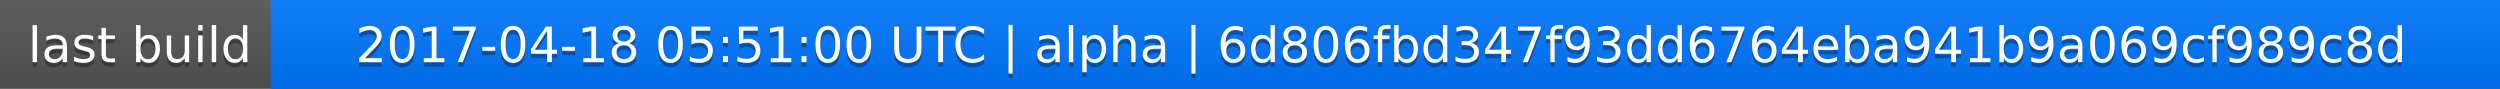
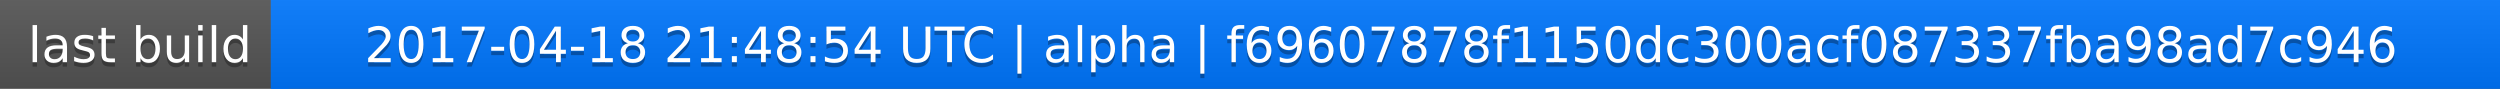
<svg xmlns="http://www.w3.org/2000/svg" width="563" height="20">
  <linearGradient id="a" x2="0" y2="100%">
    <stop offset="0" stop-color="#bbb" stop-opacity=".1" />
    <stop offset="1" stop-opacity=".1" />
  </linearGradient>
  <rect rx="0" width="563" height="20" fill="#555" />
  <rect rx="0" x="61" width="502" height="20" fill="#07f" />
  <path fill="#07f" d="M61 0h4v20h-4z" />
  <rect rx="0" width="563" height="20" fill="url(#a)" />
  <g fill="#fff" text-anchor="middle" font-family="DejaVu Sans,Verdana,Geneva,sans-serif" font-size="11">
    <text x="31.5" y="15" fill="#010101" fill-opacity=".3">last build</text>
    <text x="31.5" y="14">last build</text>
-     <text x="311" y="15" fill="#010101" fill-opacity=".3">2017-04-18 05:51:00 UTC | alpha | 6d806fbd347f93dd6764eba941b9a069cf989c8d</text>
-     <text x="311" y="14">2017-04-18 05:51:00 UTC | alpha | 6d806fbd347f93dd6764eba941b9a069cf989c8d</text>
+     <text x="311" y="15" fill="#010101" fill-opacity=".3">2017-04-18 21:48:54 UTC | alpha | f69607878f1150dc300acf087337fba98ad7c946</text>
+     <text x="311" y="14">2017-04-18 21:48:54 UTC | alpha | f69607878f1150dc300acf087337fba98ad7c946</text>
  </g>
</svg>
